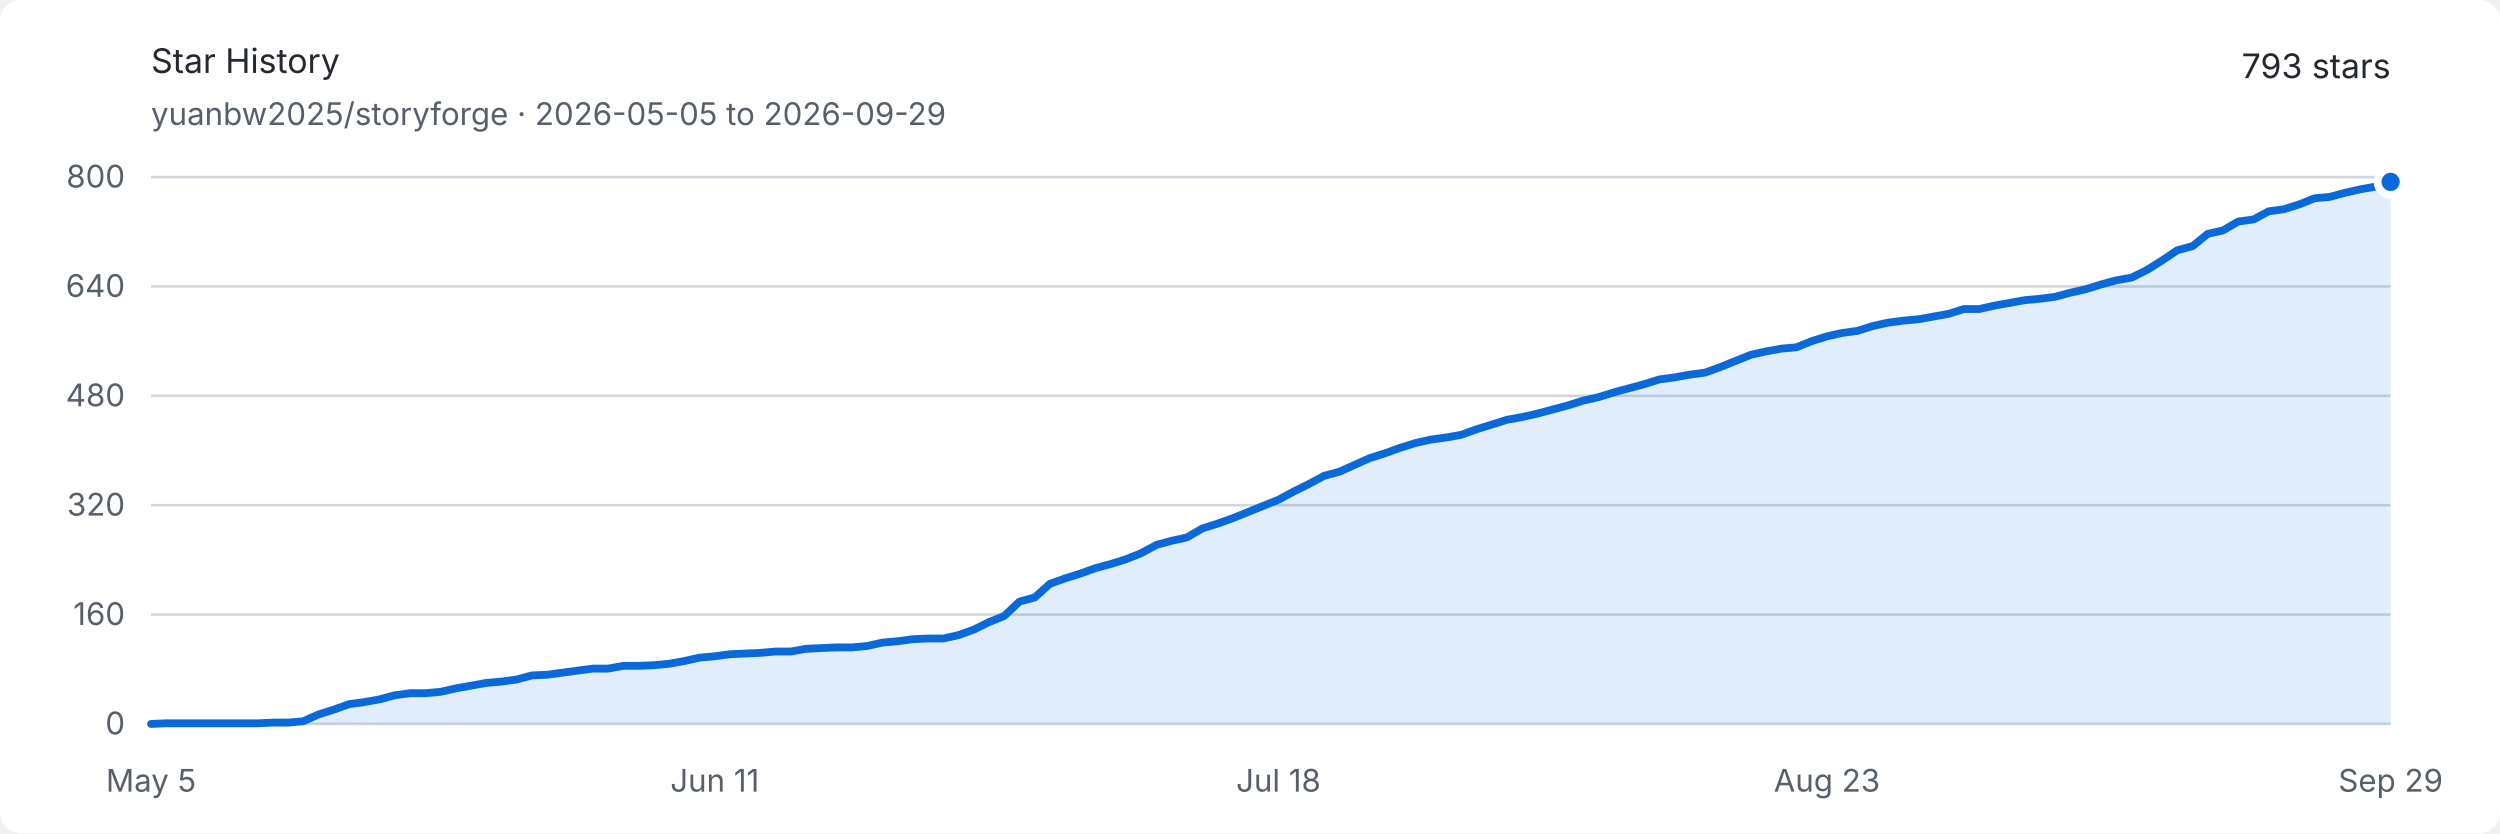
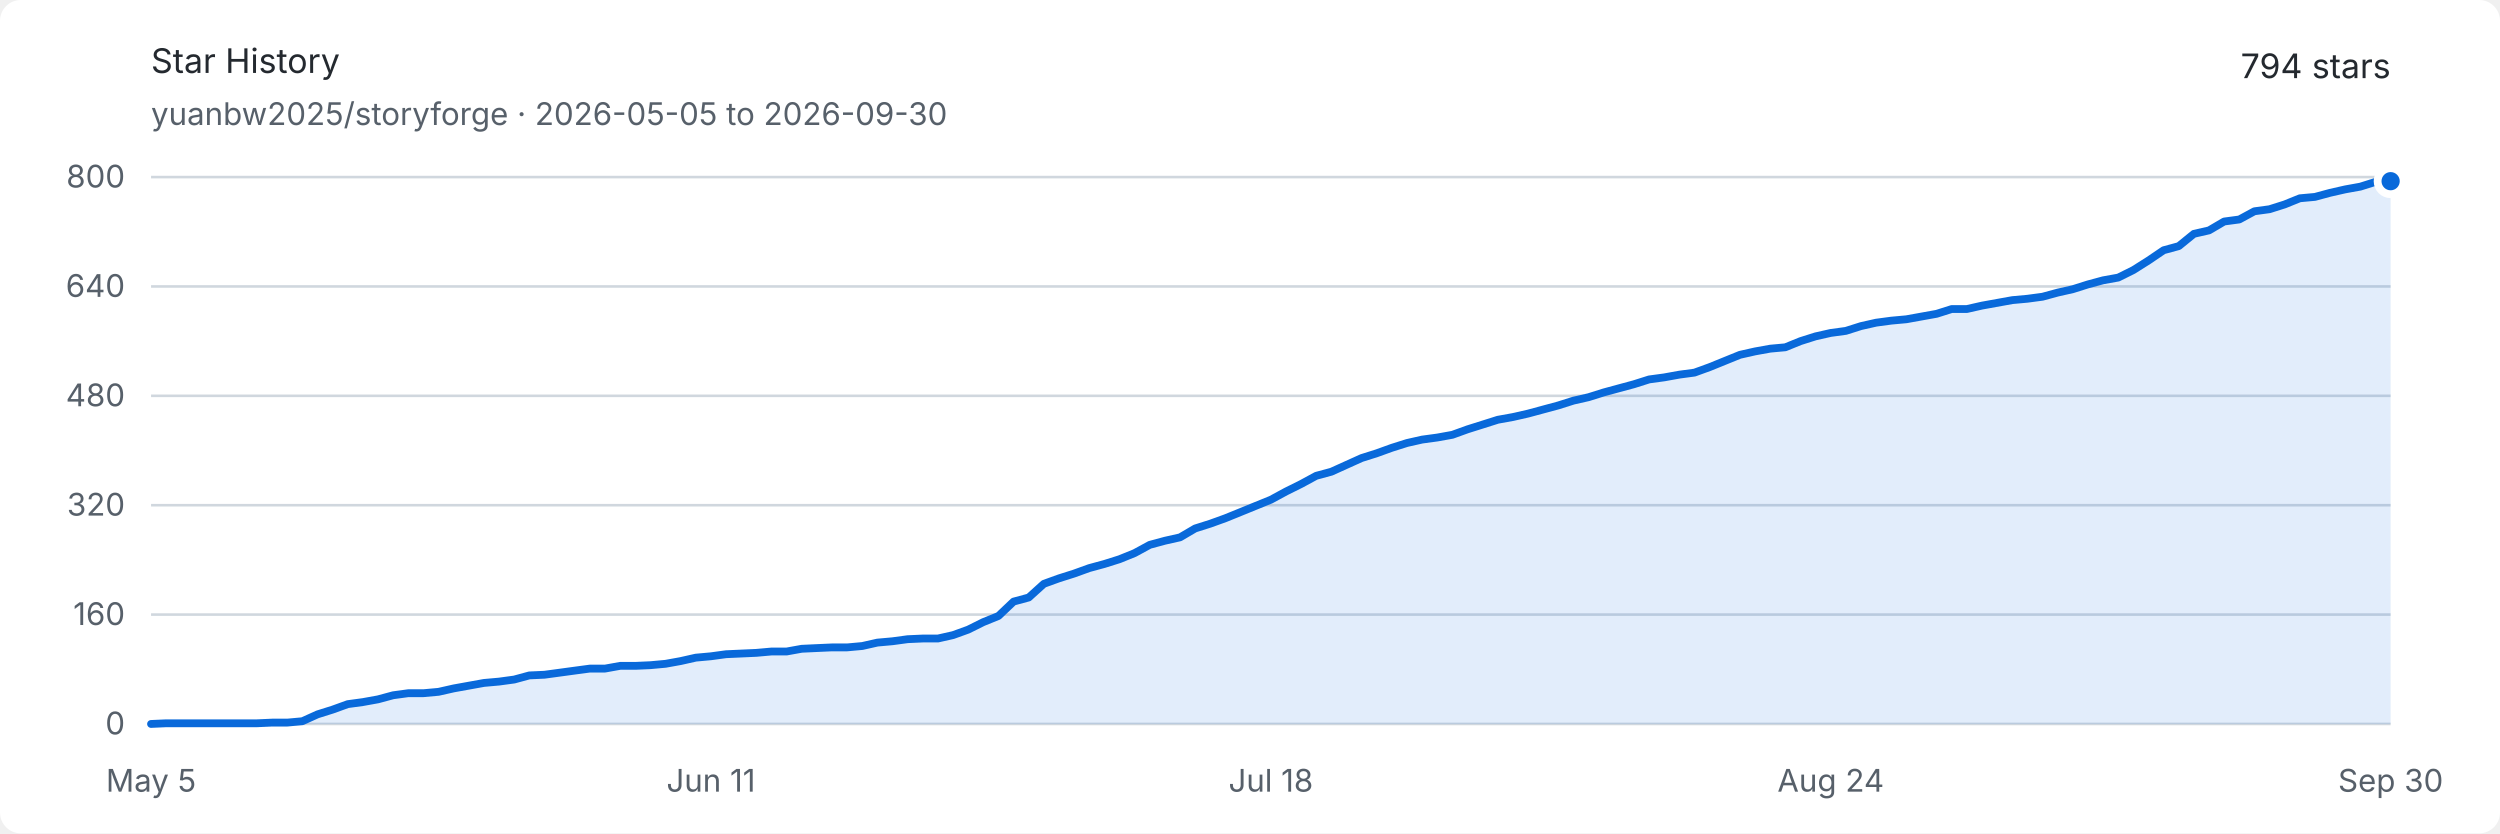
<svg xmlns="http://www.w3.org/2000/svg" width="960" height="320" viewBox="0 0 960 320" role="img" aria-labelledby="title description">
  <style>
    .background { fill: #ffffff; }
    .text { fill: #24292f; font: 13px -apple-system, BlinkMacSystemFont, "Segoe UI", sans-serif; }
    .muted { fill: #57606a; font: 12px -apple-system, BlinkMacSystemFont, "Segoe UI", sans-serif; }
    .grid { stroke: #d0d7de; stroke-width: 1; }
    .area { fill: #0969da; opacity: .12; }
    .line { fill: none; stroke: #0969da; stroke-width: 3; stroke-linejoin: round; stroke-linecap: round; }
    .endpoint { fill: #0969da; stroke: #ffffff; stroke-width: 3; }
    @media (prefers-color-scheme: dark) {
      .background { fill: #0d1117; }
      .text { fill: #e6edf3; }
      .muted { fill: #8d96a0; }
      .grid { stroke: #30363d; }
      .area { fill: #58a6ff; opacity: .16; }
      .line { stroke: #58a6ff; }
      .endpoint { fill: #58a6ff; stroke: #0d1117; }
    }
  </style>
  <rect class="background" width="960" height="320" rx="8" />
  <text class="text" x="58" y="28" font-size="18" font-weight="600">Star History</text>
-   <text class="muted" x="58" y="48">yuanbw2025/storyforge · 2026-05-05 to 2026-09-29</text>
-   <text class="text" x="918" y="30" text-anchor="end" font-size="22" font-weight="600">793 stars</text>
+   <text class="muted" x="58" y="48">yuanbw2025/storyforge · 2026-05-05 to 2026-09-30</text>
+   <text class="text" x="918" y="30" text-anchor="end" font-size="22" font-weight="600">794 stars</text>
  <line class="grid" x1="58" y1="278" x2="918" y2="278" />
  <text class="muted" x="48" y="282" text-anchor="end">0</text>
  <line class="grid" x1="58" y1="236" x2="918" y2="236" />
  <text class="muted" x="48" y="240" text-anchor="end">160</text>
  <line class="grid" x1="58" y1="194" x2="918" y2="194" />
  <text class="muted" x="48" y="198" text-anchor="end">320</text>
  <line class="grid" x1="58" y1="152" x2="918" y2="152" />
  <text class="muted" x="48" y="156" text-anchor="end">480</text>
  <line class="grid" x1="58" y1="110" x2="918" y2="110" />
  <text class="muted" x="48" y="114" text-anchor="end">640</text>
  <line class="grid" x1="58" y1="68" x2="918" y2="68" />
  <text class="muted" x="48" y="72" text-anchor="end">800</text>
  <text class="muted" x="58" y="304" text-anchor="middle">May 5</text>
-   <text class="muted" x="274.463" y="304" text-anchor="middle">Jun 11</text>
-   <text class="muted" x="490.925" y="304" text-anchor="middle">Jul 18</text>
-   <text class="muted" x="701.537" y="304" text-anchor="middle">Aug 23</text>
-   <text class="muted" x="918" y="304" text-anchor="middle">Sep 29</text>
-   <path class="area" d="M 58.00 278.00 L 63.85 277.74 L 69.70 277.74 L 75.55 277.74 L 81.40 277.74 L 87.25 277.74 L 93.10 277.74 L 98.95 277.74 L 104.80 277.48 L 110.65 277.48 L 116.50 276.95 L 122.35 274.32 L 128.20 272.49 L 134.05 270.39 L 139.90 269.60 L 145.76 268.55 L 151.61 266.98 L 157.46 266.19 L 163.31 266.19 L 169.16 265.66 L 175.01 264.35 L 180.86 263.30 L 186.71 262.25 L 192.56 261.73 L 198.41 260.94 L 204.26 259.36 L 210.11 259.10 L 215.96 258.31 L 221.81 257.52 L 227.66 256.74 L 233.51 256.74 L 239.36 255.69 L 245.21 255.69 L 251.06 255.43 L 256.91 254.90 L 262.76 253.85 L 268.61 252.54 L 274.46 252.01 L 280.31 251.22 L 286.16 250.96 L 292.01 250.70 L 297.86 250.18 L 303.71 250.18 L 309.56 249.13 L 315.41 248.86 L 321.27 248.60 L 327.12 248.60 L 332.97 248.07 L 338.82 246.76 L 344.67 246.24 L 350.52 245.45 L 356.37 245.19 L 362.22 245.19 L 368.07 243.88 L 373.92 241.78 L 379.77 238.89 L 385.62 236.53 L 391.47 231.01 L 397.32 229.44 L 403.17 224.19 L 409.02 222.09 L 414.87 220.25 L 420.72 218.15 L 426.57 216.57 L 432.42 214.74 L 438.27 212.38 L 444.12 209.22 L 449.97 207.65 L 455.82 206.34 L 461.67 202.93 L 467.52 201.09 L 473.37 198.99 L 479.22 196.63 L 485.07 194.26 L 490.93 191.90 L 496.78 188.75 L 502.63 185.86 L 508.48 182.71 L 514.33 181.14 L 520.18 178.51 L 526.03 175.89 L 531.88 174.05 L 537.73 171.95 L 543.58 170.11 L 549.43 168.80 L 555.28 168.01 L 561.13 166.96 L 566.98 164.86 L 572.83 163.03 L 578.68 161.19 L 584.53 160.14 L 590.38 158.82 L 596.23 157.25 L 602.08 155.68 L 607.93 153.84 L 613.78 152.52 L 619.63 150.69 L 625.48 149.11 L 631.33 147.54 L 637.18 145.70 L 643.03 144.91 L 648.88 143.86 L 654.73 143.08 L 660.59 140.97 L 666.44 138.61 L 672.29 136.25 L 678.14 134.94 L 683.99 133.89 L 689.84 133.36 L 695.69 131.00 L 701.54 129.16 L 707.39 127.85 L 713.24 127.06 L 719.09 125.22 L 724.94 123.91 L 730.79 123.13 L 736.64 122.60 L 742.49 121.55 L 748.34 120.50 L 754.19 118.66 L 760.04 118.66 L 765.89 117.35 L 771.74 116.30 L 777.59 115.25 L 783.44 114.72 L 789.29 113.94 L 795.14 112.36 L 800.99 111.05 L 806.84 109.21 L 812.69 107.64 L 818.54 106.59 L 824.39 103.70 L 830.24 100.03 L 836.10 96.09 L 841.95 94.51 L 847.80 89.79 L 853.65 88.47 L 859.50 85.06 L 865.35 84.28 L 871.20 81.13 L 877.05 80.34 L 882.90 78.50 L 888.75 76.14 L 894.60 75.61 L 900.45 74.04 L 906.30 72.72 L 912.15 71.67 L 918.00 69.84 L 918.00 278 L 58 278 Z" />
-   <path class="line" d="M 58.00 278.00 L 63.85 277.74 L 69.70 277.74 L 75.55 277.74 L 81.40 277.74 L 87.25 277.74 L 93.10 277.74 L 98.95 277.74 L 104.80 277.48 L 110.65 277.48 L 116.50 276.95 L 122.35 274.32 L 128.20 272.49 L 134.05 270.39 L 139.90 269.60 L 145.76 268.55 L 151.61 266.98 L 157.46 266.19 L 163.31 266.19 L 169.16 265.66 L 175.01 264.35 L 180.86 263.30 L 186.71 262.25 L 192.56 261.73 L 198.41 260.94 L 204.26 259.36 L 210.11 259.10 L 215.96 258.31 L 221.81 257.52 L 227.66 256.74 L 233.51 256.74 L 239.36 255.69 L 245.21 255.69 L 251.06 255.43 L 256.91 254.90 L 262.76 253.85 L 268.61 252.54 L 274.46 252.01 L 280.31 251.22 L 286.16 250.96 L 292.01 250.70 L 297.86 250.18 L 303.71 250.18 L 309.56 249.13 L 315.41 248.86 L 321.27 248.60 L 327.12 248.60 L 332.97 248.07 L 338.82 246.76 L 344.67 246.24 L 350.52 245.45 L 356.37 245.19 L 362.22 245.19 L 368.07 243.88 L 373.92 241.78 L 379.77 238.89 L 385.62 236.53 L 391.47 231.01 L 397.32 229.44 L 403.17 224.19 L 409.02 222.09 L 414.87 220.25 L 420.72 218.15 L 426.57 216.57 L 432.42 214.74 L 438.27 212.38 L 444.12 209.22 L 449.97 207.65 L 455.82 206.34 L 461.67 202.93 L 467.52 201.09 L 473.37 198.99 L 479.22 196.63 L 485.07 194.26 L 490.93 191.90 L 496.78 188.75 L 502.63 185.86 L 508.48 182.71 L 514.33 181.14 L 520.18 178.51 L 526.03 175.89 L 531.88 174.05 L 537.73 171.95 L 543.58 170.11 L 549.43 168.80 L 555.28 168.01 L 561.13 166.96 L 566.98 164.86 L 572.83 163.03 L 578.68 161.19 L 584.53 160.14 L 590.38 158.82 L 596.23 157.25 L 602.08 155.68 L 607.93 153.84 L 613.78 152.52 L 619.63 150.69 L 625.48 149.11 L 631.33 147.54 L 637.18 145.70 L 643.03 144.91 L 648.88 143.86 L 654.73 143.08 L 660.59 140.97 L 666.44 138.61 L 672.29 136.25 L 678.14 134.94 L 683.99 133.89 L 689.84 133.36 L 695.69 131.00 L 701.54 129.16 L 707.39 127.85 L 713.24 127.06 L 719.09 125.22 L 724.94 123.91 L 730.79 123.13 L 736.64 122.60 L 742.49 121.55 L 748.34 120.50 L 754.19 118.66 L 760.04 118.66 L 765.89 117.35 L 771.74 116.30 L 777.59 115.25 L 783.44 114.72 L 789.29 113.94 L 795.14 112.36 L 800.99 111.05 L 806.84 109.21 L 812.69 107.64 L 818.54 106.59 L 824.39 103.70 L 830.24 100.03 L 836.10 96.09 L 841.95 94.51 L 847.80 89.79 L 853.65 88.47 L 859.50 85.06 L 865.35 84.28 L 871.20 81.13 L 877.05 80.34 L 882.90 78.50 L 888.75 76.14 L 894.60 75.61 L 900.45 74.04 L 906.30 72.72 L 912.15 71.67 L 918.00 69.84" />
-   <circle class="endpoint" cx="918" cy="69.838" r="5" />
+   <text class="muted" x="273" y="304" text-anchor="middle">Jun 11</text>
+   <text class="muted" x="488" y="304" text-anchor="middle">Jul 18</text>
+   <text class="muted" x="703" y="304" text-anchor="middle">Aug 24</text>
+   <text class="muted" x="918" y="304" text-anchor="middle">Sep 30</text>
+   <path class="area" d="M 58.00 278.00 L 63.81 277.74 L 69.62 277.74 L 75.43 277.74 L 81.24 277.74 L 87.05 277.74 L 92.86 277.74 L 98.68 277.74 L 104.49 277.48 L 110.30 277.48 L 116.11 276.95 L 121.92 274.32 L 127.73 272.49 L 133.54 270.39 L 139.35 269.60 L 145.16 268.55 L 150.97 266.98 L 156.78 266.19 L 162.59 266.19 L 168.41 265.66 L 174.22 264.35 L 180.03 263.30 L 185.84 262.25 L 191.65 261.73 L 197.46 260.94 L 203.27 259.36 L 209.08 259.10 L 214.89 258.31 L 220.70 257.52 L 226.51 256.74 L 232.32 256.74 L 238.14 255.69 L 243.95 255.69 L 249.76 255.43 L 255.57 254.90 L 261.38 253.85 L 267.19 252.54 L 273.00 252.01 L 278.81 251.22 L 284.62 250.96 L 290.43 250.70 L 296.24 250.18 L 302.05 250.18 L 307.86 249.13 L 313.68 248.86 L 319.49 248.60 L 325.30 248.60 L 331.11 248.07 L 336.92 246.76 L 342.73 246.24 L 348.54 245.45 L 354.35 245.19 L 360.16 245.19 L 365.97 243.88 L 371.78 241.78 L 377.59 238.89 L 383.41 236.53 L 389.22 231.01 L 395.03 229.44 L 400.84 224.19 L 406.65 222.09 L 412.46 220.25 L 418.27 218.15 L 424.08 216.57 L 429.89 214.74 L 435.70 212.38 L 441.51 209.22 L 447.32 207.65 L 453.14 206.34 L 458.95 202.93 L 464.76 201.09 L 470.57 198.99 L 476.38 196.63 L 482.19 194.26 L 488.00 191.90 L 493.81 188.75 L 499.62 185.86 L 505.43 182.71 L 511.24 181.14 L 517.05 178.51 L 522.86 175.89 L 528.68 174.05 L 534.49 171.95 L 540.30 170.11 L 546.11 168.80 L 551.92 168.01 L 557.73 166.96 L 563.54 164.86 L 569.35 163.03 L 575.16 161.19 L 580.97 160.14 L 586.78 158.82 L 592.59 157.25 L 598.41 155.68 L 604.22 153.84 L 610.03 152.52 L 615.84 150.69 L 621.65 149.11 L 627.46 147.54 L 633.27 145.70 L 639.08 144.91 L 644.89 143.86 L 650.70 143.08 L 656.51 140.97 L 662.32 138.61 L 668.14 136.25 L 673.95 134.94 L 679.76 133.89 L 685.57 133.36 L 691.38 131.00 L 697.19 129.16 L 703.00 127.85 L 708.81 127.06 L 714.62 125.22 L 720.43 123.91 L 726.24 123.13 L 732.05 122.60 L 737.86 121.55 L 743.68 120.50 L 749.49 118.66 L 755.30 118.66 L 761.11 117.35 L 766.92 116.30 L 772.73 115.25 L 778.54 114.72 L 784.35 113.94 L 790.16 112.36 L 795.97 111.05 L 801.78 109.21 L 807.59 107.64 L 813.41 106.59 L 819.22 103.70 L 825.03 100.03 L 830.84 96.09 L 836.65 94.51 L 842.46 89.79 L 848.27 88.47 L 854.08 85.06 L 859.89 84.28 L 865.70 81.13 L 871.51 80.34 L 877.32 78.50 L 883.14 76.14 L 888.95 75.61 L 894.76 74.04 L 900.57 72.72 L 906.38 71.67 L 912.19 69.84 L 918.00 69.57 L 918.00 278 L 58 278 Z" />
+   <path class="line" d="M 58.00 278.00 L 63.81 277.74 L 69.62 277.74 L 75.43 277.74 L 81.24 277.74 L 87.05 277.74 L 92.86 277.74 L 98.68 277.74 L 104.49 277.48 L 110.30 277.48 L 116.11 276.95 L 121.92 274.32 L 127.73 272.49 L 133.54 270.39 L 139.35 269.60 L 145.16 268.55 L 150.97 266.98 L 156.78 266.19 L 162.59 266.19 L 168.41 265.66 L 174.22 264.35 L 180.03 263.30 L 185.84 262.25 L 191.65 261.73 L 197.46 260.94 L 203.27 259.36 L 209.08 259.10 L 214.89 258.31 L 220.70 257.52 L 226.51 256.74 L 232.32 256.74 L 238.14 255.69 L 243.95 255.69 L 249.76 255.43 L 255.57 254.90 L 261.38 253.85 L 267.19 252.54 L 273.00 252.01 L 278.81 251.22 L 284.62 250.96 L 290.43 250.70 L 296.24 250.18 L 302.05 250.18 L 307.86 249.13 L 313.68 248.86 L 319.49 248.60 L 325.30 248.60 L 331.11 248.07 L 336.92 246.76 L 342.73 246.24 L 348.54 245.45 L 354.35 245.19 L 360.16 245.19 L 365.97 243.88 L 371.78 241.78 L 377.59 238.89 L 383.41 236.53 L 389.22 231.01 L 395.03 229.44 L 400.84 224.19 L 406.65 222.09 L 412.46 220.25 L 418.27 218.15 L 424.08 216.57 L 429.89 214.74 L 435.70 212.38 L 441.51 209.22 L 447.32 207.65 L 453.14 206.34 L 458.95 202.93 L 464.76 201.09 L 470.57 198.99 L 476.38 196.63 L 482.19 194.26 L 488.00 191.90 L 493.81 188.75 L 499.62 185.86 L 505.43 182.71 L 511.24 181.14 L 517.05 178.51 L 522.86 175.89 L 528.68 174.05 L 534.49 171.95 L 540.30 170.11 L 546.11 168.80 L 551.92 168.01 L 557.73 166.96 L 563.54 164.86 L 569.35 163.03 L 575.16 161.19 L 580.97 160.14 L 586.78 158.82 L 592.59 157.25 L 598.41 155.68 L 604.22 153.84 L 610.03 152.52 L 615.84 150.69 L 621.65 149.11 L 627.46 147.54 L 633.27 145.70 L 639.08 144.91 L 644.89 143.86 L 650.70 143.08 L 656.51 140.97 L 662.32 138.61 L 668.14 136.25 L 673.95 134.94 L 679.76 133.89 L 685.57 133.36 L 691.38 131.00 L 697.19 129.16 L 703.00 127.85 L 708.81 127.06 L 714.62 125.22 L 720.43 123.91 L 726.24 123.13 L 732.05 122.60 L 737.86 121.55 L 743.68 120.50 L 749.49 118.66 L 755.30 118.66 L 761.11 117.35 L 766.92 116.30 L 772.73 115.25 L 778.54 114.72 L 784.35 113.94 L 790.16 112.36 L 795.97 111.05 L 801.78 109.21 L 807.59 107.64 L 813.41 106.59 L 819.22 103.70 L 825.03 100.03 L 830.84 96.09 L 836.65 94.51 L 842.46 89.79 L 848.27 88.47 L 854.08 85.06 L 859.89 84.28 L 865.70 81.13 L 871.51 80.34 L 877.32 78.50 L 883.14 76.14 L 888.95 75.61 L 894.76 74.04 L 900.57 72.72 L 906.38 71.67 L 912.19 69.84 L 918.00 69.57" />
+   <circle class="endpoint" cx="918" cy="69.575" r="5" />
</svg>
